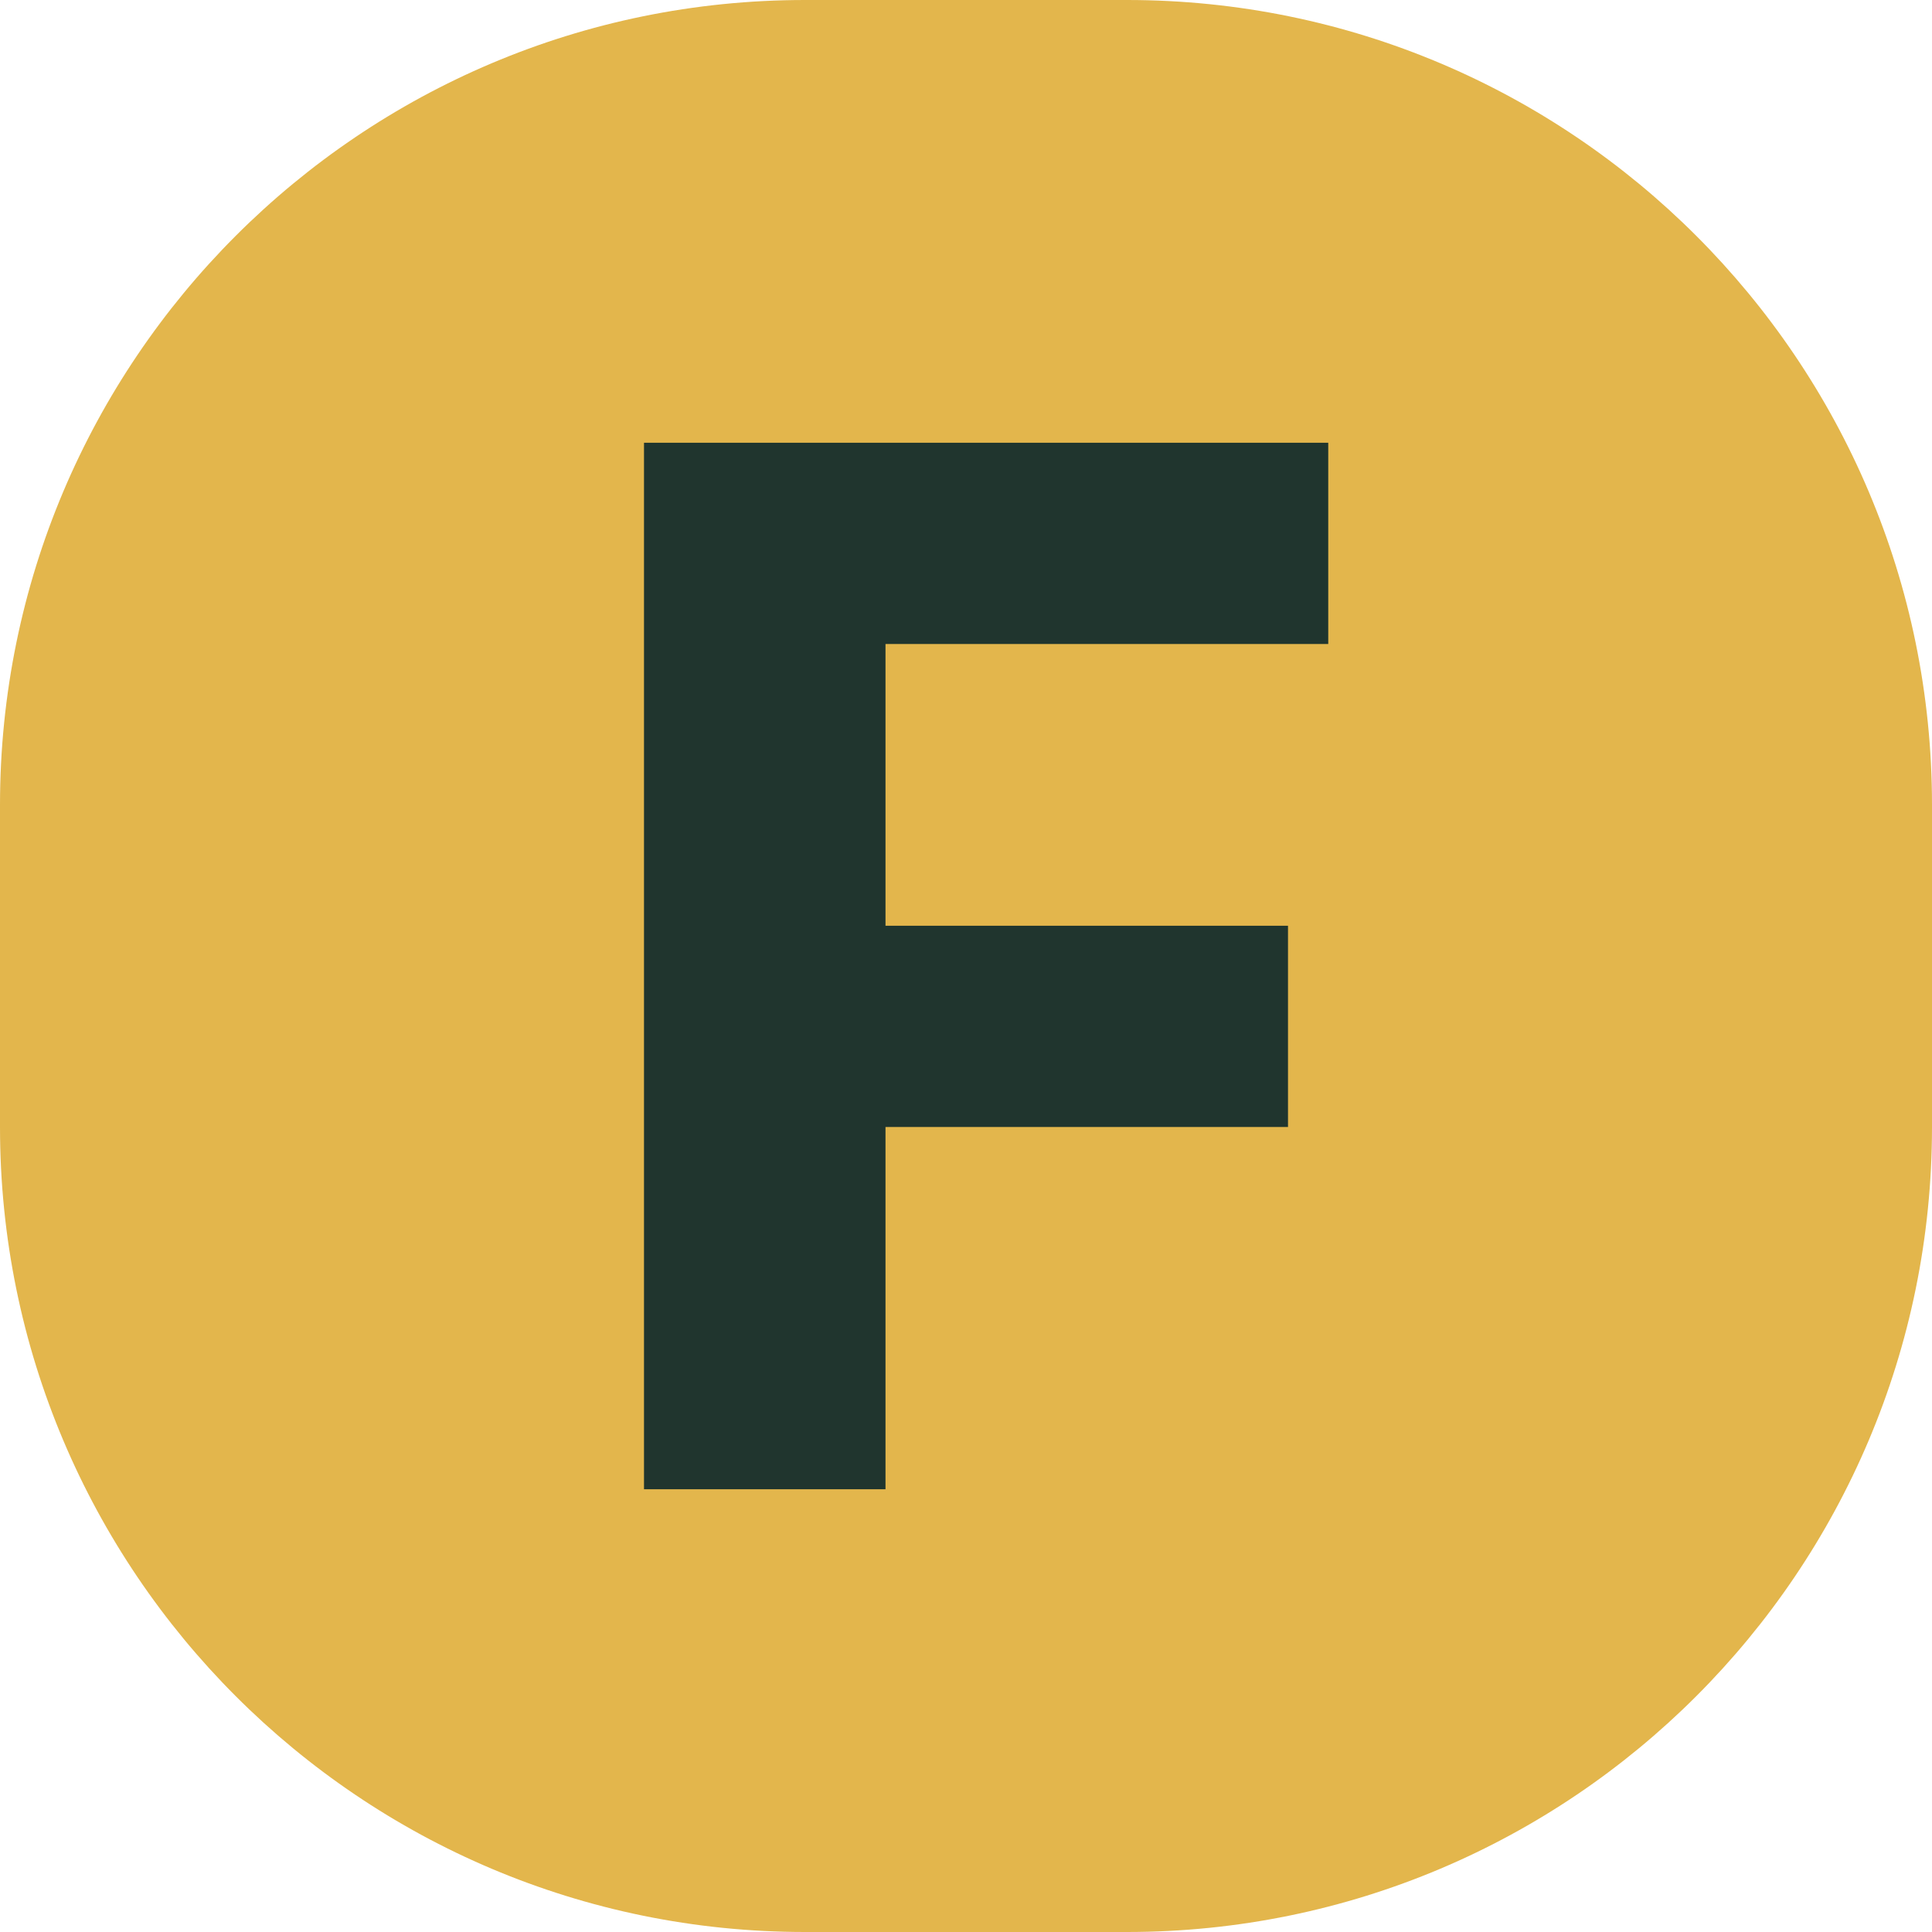
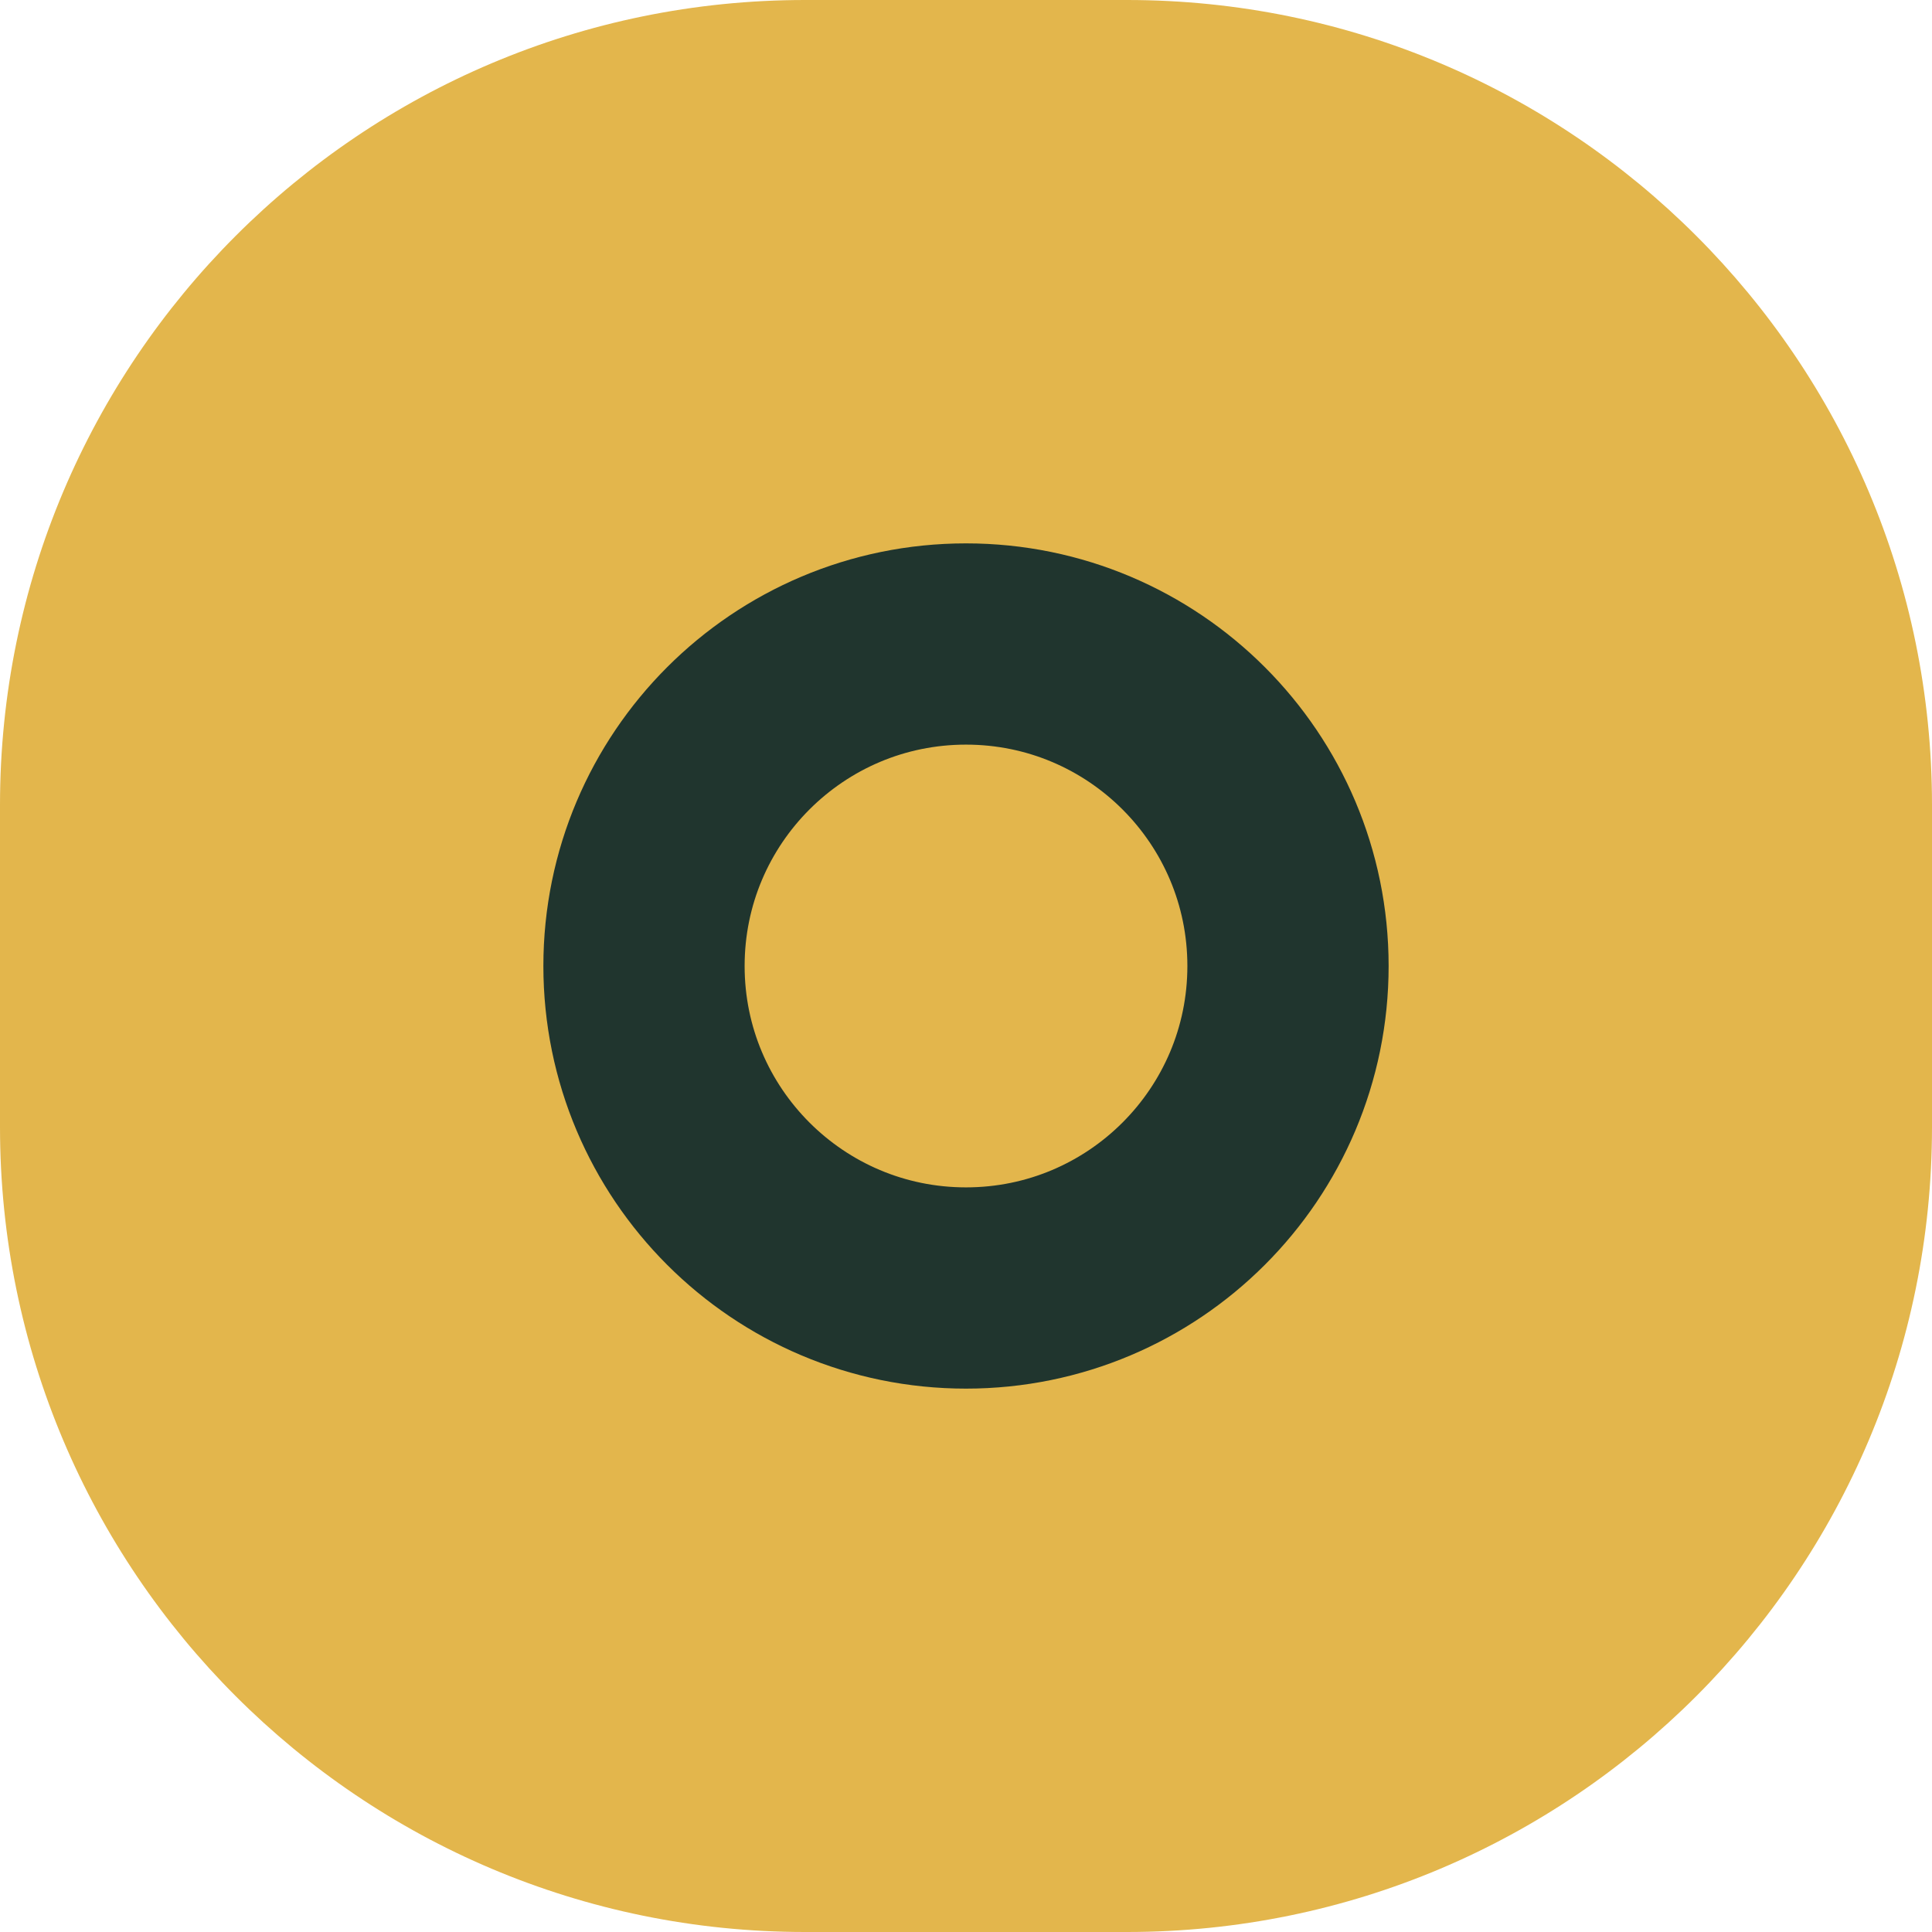
<svg xmlns="http://www.w3.org/2000/svg" viewBox="0 0 48 48">
  <rect width="48" height="48" rx="20" fill="#e3b64c" />
-   <path d="M16 11h17v5H22v7h10v5H22v9h-6z" fill="#20352e" />
+   <circle cx="24" cy="24" r="8" fill="none" stroke="#20352e" stroke-width="5" />
</svg>
